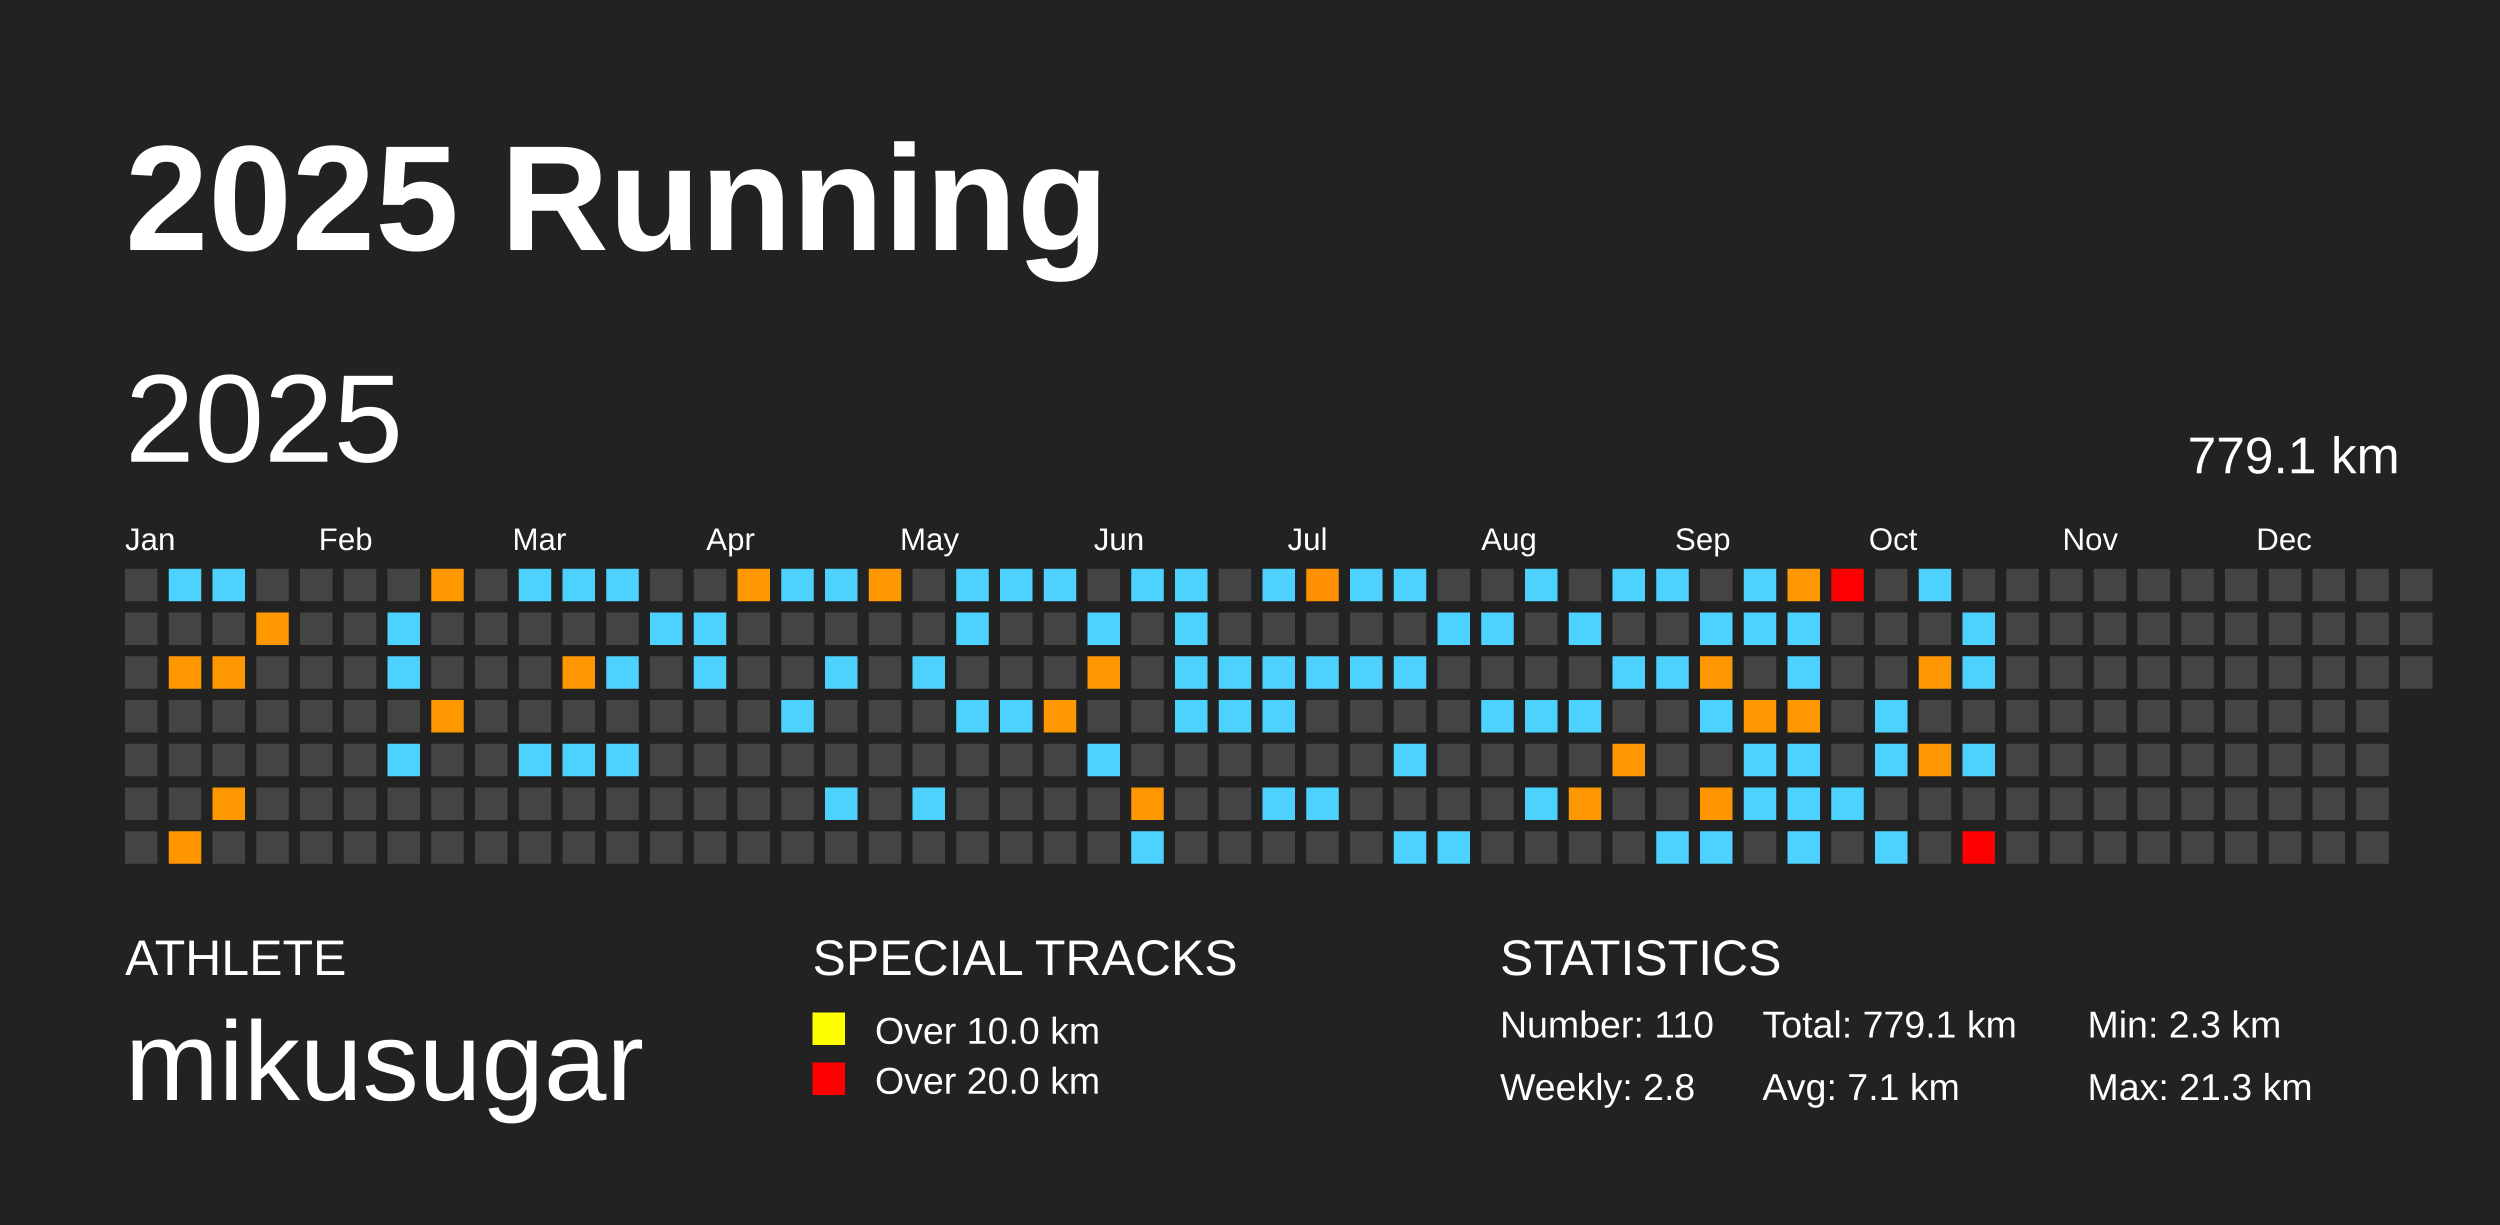
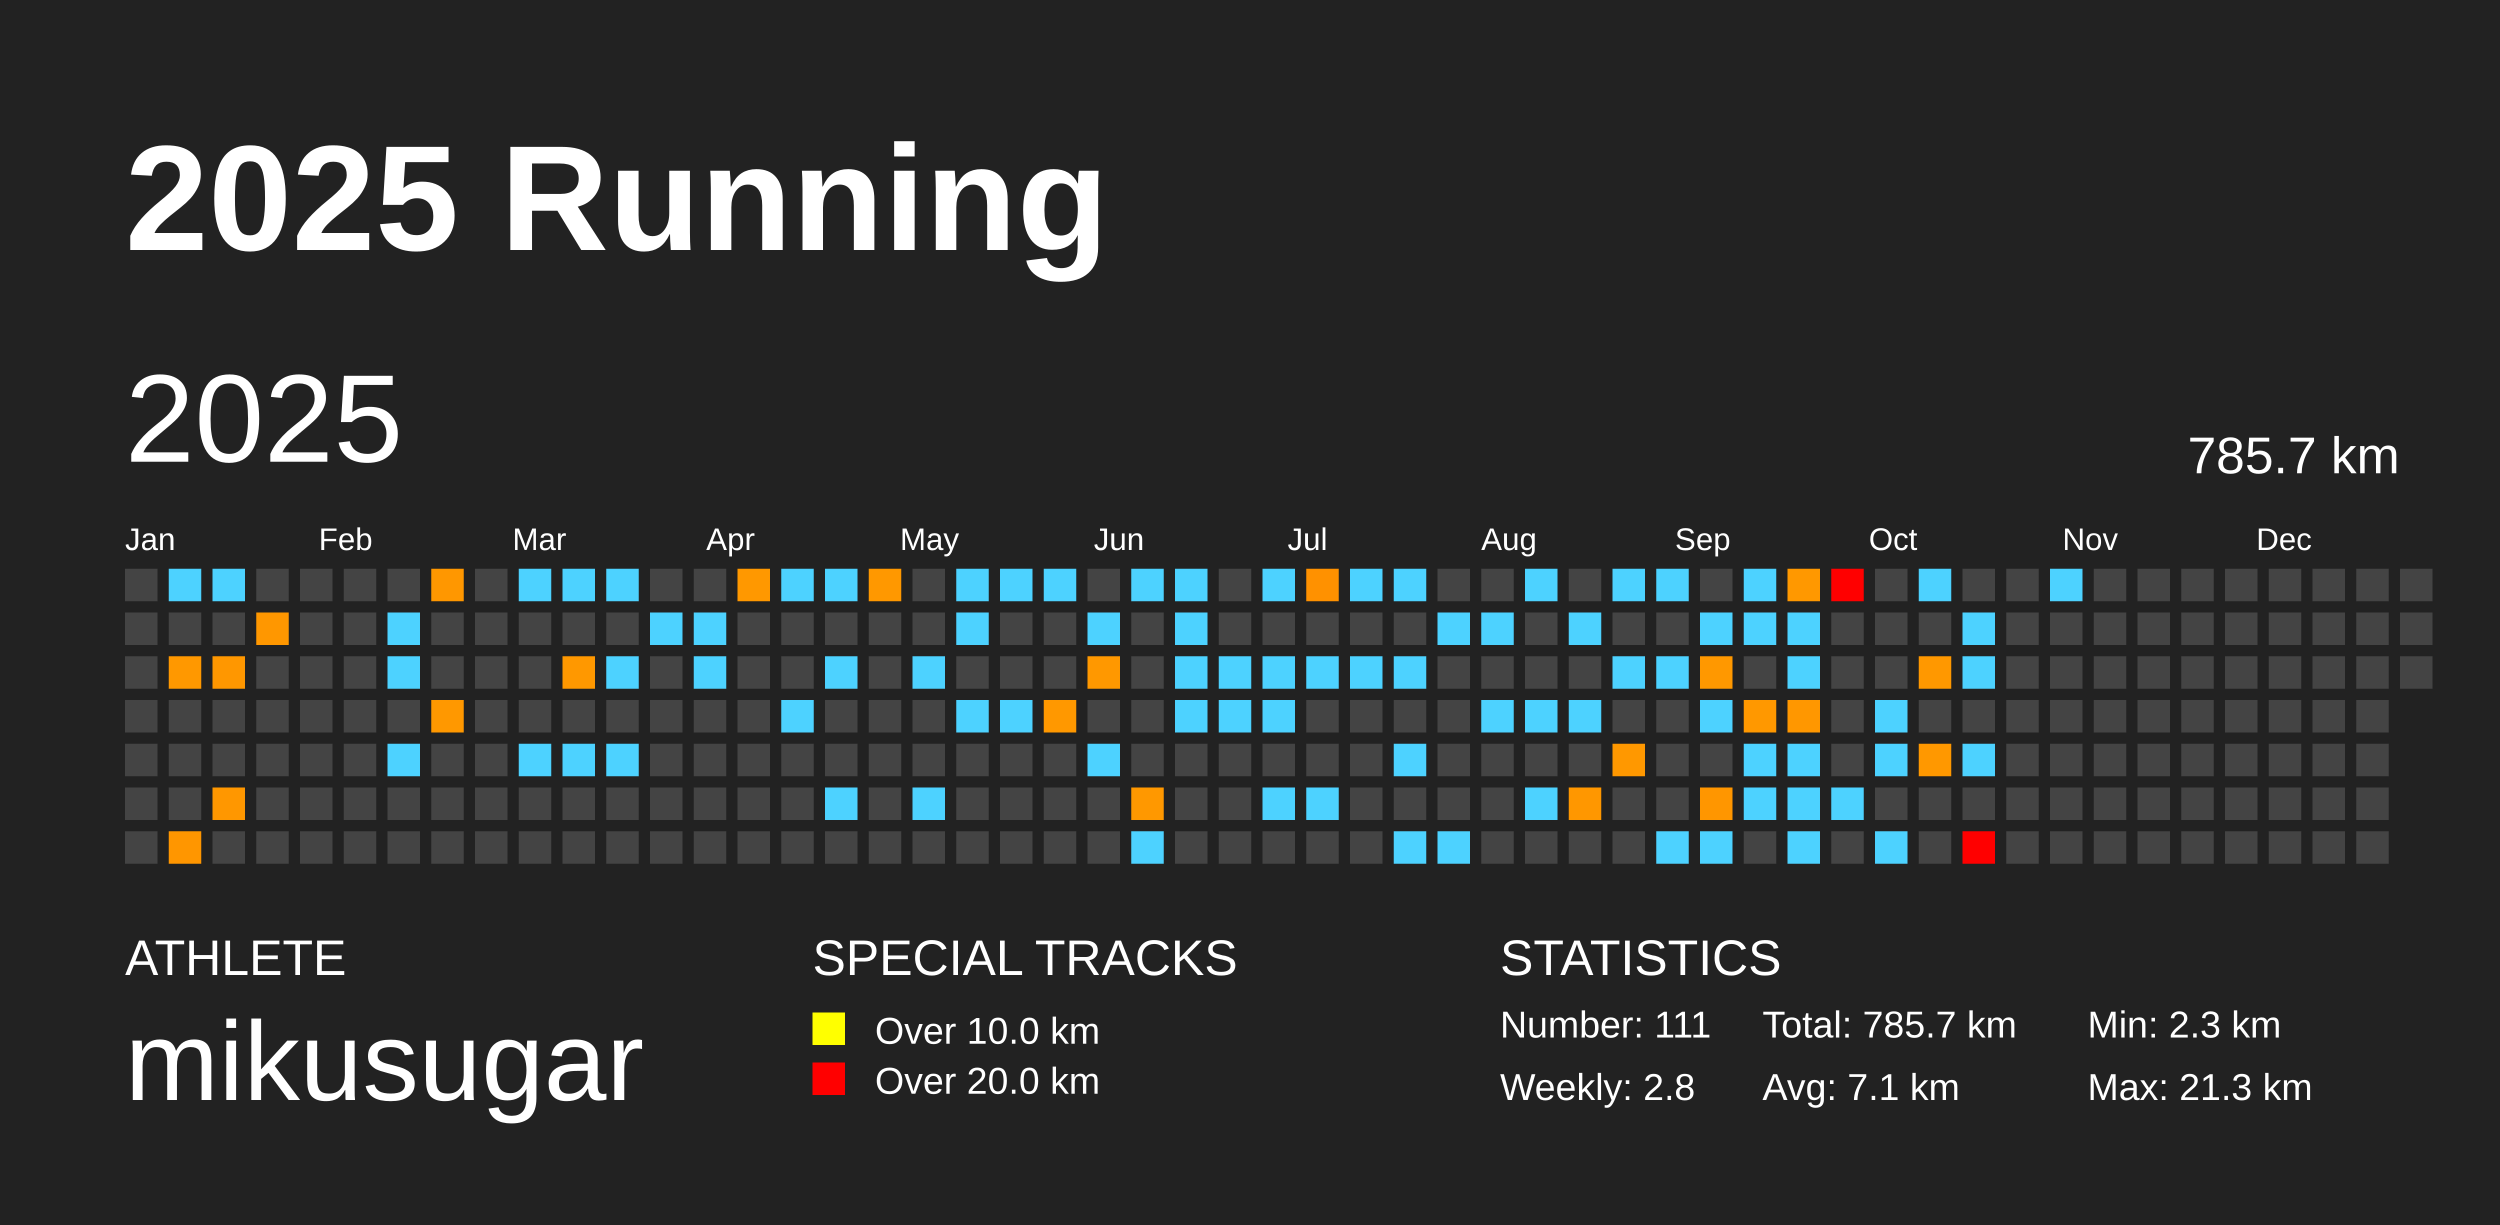
<svg xmlns="http://www.w3.org/2000/svg" baseProfile="full" height="98mm" version="1.1" viewBox="0,0,200,98" width="200mm">
  <defs />
  <rect fill="#222222" height="98" width="200" x="0" y="0" />
  <text fill="#FFFFFF" style="font-size:12px; font-family:Arial; font-weight:bold;" x="10" y="20">2025 Running</text>
  <text fill="#FFFFFF" style="font-size:4px; font-family:Arial" x="10" y="78">ATHLETE</text>
  <text fill="#FFFFFF" style="font-size:9px; font-family:Arial" x="10" y="88">mikusugar</text>
  <text fill="#FFFFFF" style="font-size:4px; font-family:Arial" x="65" y="78">SPECIAL TRACKS</text>
  <rect fill="yellow" height="2.6" width="2.6" x="65" y="81" />
  <text fill="#FFFFFF" style="font-size:3px; font-family:Arial" x="70" y="83.5">Over 10.0 km</text>
  <rect fill="red" height="2.6" width="2.6" x="65" y="85" />
  <text fill="#FFFFFF" style="font-size:3px; font-family:Arial" x="70" y="87.5">Over 20.0 km</text>
  <text fill="#FFFFFF" style="font-size:4px; font-family:Arial" x="120" y="78">STATISTICS</text>
-   <text fill="#FFFFFF" style="font-size:3px; font-family:Arial" x="120" y="83">Number: 110</text>
+   <text fill="#FFFFFF" style="font-size:3px; font-family:Arial" x="120" y="83">Number: 111</text>
  <text fill="#FFFFFF" style="font-size:3px; font-family:Arial" x="120" y="88">Weekly: 2.8</text>
-   <text fill="#FFFFFF" style="font-size:3px; font-family:Arial" x="141" y="83">Total: 779.1 km</text>
+   <text fill="#FFFFFF" style="font-size:3px; font-family:Arial" x="141" y="83">Total: 785.7 km</text>
  <text fill="#FFFFFF" style="font-size:3px; font-family:Arial" x="141" y="88">Avg: 7.1 km</text>
  <text fill="#FFFFFF" style="font-size:3px; font-family:Arial" x="167" y="83">Min: 2.3 km</text>
  <text fill="#FFFFFF" style="font-size:3px; font-family:Arial" x="167" y="88">Max: 21.3 km</text>
  <text dominant-baseline="hanging" fill="#FFFFFF" style="font-size:10.0px; font-family:Arial;" x="10" y="30">2025</text>
-   <text dominant-baseline="hanging" fill="#FFFFFF" style="font-size:4.125px; font-family:Arial;" x="175" y="35">779.1 km</text>
+   <text dominant-baseline="hanging" fill="#FFFFFF" style="font-size:4.125px; font-family:Arial;" x="175" y="35">785.7 km</text>
  <text fill="#FFFFFF" style="font-size:2.5px; font-family:Arial" x="10.0" y="44">Jan</text>
  <text fill="#FFFFFF" style="font-size:2.5px; font-family:Arial" x="25.5" y="44">Feb</text>
  <text fill="#FFFFFF" style="font-size:2.5px; font-family:Arial" x="41.0" y="44">Mar</text>
  <text fill="#FFFFFF" style="font-size:2.5px; font-family:Arial" x="56.5" y="44">Apr</text>
  <text fill="#FFFFFF" style="font-size:2.5px; font-family:Arial" x="72.0" y="44">May</text>
  <text fill="#FFFFFF" style="font-size:2.5px; font-family:Arial" x="87.5" y="44">Jun</text>
  <text fill="#FFFFFF" style="font-size:2.5px; font-family:Arial" x="103.0" y="44">Jul</text>
  <text fill="#FFFFFF" style="font-size:2.5px; font-family:Arial" x="118.5" y="44">Aug</text>
  <text fill="#FFFFFF" style="font-size:2.5px; font-family:Arial" x="134.0" y="44">Sep</text>
  <text fill="#FFFFFF" style="font-size:2.5px; font-family:Arial" x="149.5" y="44">Oct</text>
  <text fill="#FFFFFF" style="font-size:2.5px; font-family:Arial" x="165.0" y="44">Nov</text>
  <text fill="#FFFFFF" style="font-size:2.5px; font-family:Arial" x="180.5" y="44">Dec</text>
  <rect fill="#444444" height="2.6" width="2.6" x="10.0" y="45.5" />
  <rect fill="#444444" height="2.6" width="2.6" x="10.0" y="49.0" />
  <rect fill="#444444" height="2.6" width="2.6" x="10.0" y="52.5" />
  <rect fill="#444444" height="2.6" width="2.6" x="10.0" y="56.0" />
  <rect fill="#444444" height="2.6" width="2.6" x="10.0" y="59.5" />
  <rect fill="#444444" height="2.6" width="2.6" x="10.0" y="63.0" />
  <rect fill="#444444" height="2.6" width="2.6" x="10.0" y="66.5" />
  <rect fill="#4dd2ff" height="2.6" width="2.6" x="13.5" y="45.5" />
  <rect fill="#444444" height="2.6" width="2.6" x="13.5" y="49.0" />
  <rect fill="#ff9800" height="2.6" width="2.6" x="13.5" y="52.5" />
  <rect fill="#444444" height="2.6" width="2.6" x="13.5" y="56.0" />
  <rect fill="#444444" height="2.6" width="2.6" x="13.5" y="59.5" />
  <rect fill="#444444" height="2.6" width="2.6" x="13.5" y="63.0" />
  <rect fill="#ff9600" height="2.6" width="2.6" x="13.5" y="66.5" />
  <rect fill="#4dd2ff" height="2.6" width="2.6" x="17.0" y="45.5" />
  <rect fill="#444444" height="2.6" width="2.6" x="17.0" y="49.0" />
  <rect fill="#ff9700" height="2.6" width="2.6" x="17.0" y="52.5" />
  <rect fill="#444444" height="2.6" width="2.6" x="17.0" y="56.0" />
  <rect fill="#444444" height="2.6" width="2.6" x="17.0" y="59.5" />
  <rect fill="#ff9700" height="2.6" width="2.6" x="17.0" y="63.0" />
  <rect fill="#444444" height="2.6" width="2.6" x="17.0" y="66.5" />
  <rect fill="#444444" height="2.6" width="2.6" x="20.5" y="45.5" />
  <rect fill="#ff9700" height="2.6" width="2.6" x="20.5" y="49.0" />
  <rect fill="#444444" height="2.6" width="2.6" x="20.5" y="52.5" />
  <rect fill="#444444" height="2.6" width="2.6" x="20.5" y="56.0" />
  <rect fill="#444444" height="2.6" width="2.6" x="20.5" y="59.5" />
  <rect fill="#444444" height="2.6" width="2.6" x="20.5" y="63.0" />
  <rect fill="#444444" height="2.6" width="2.6" x="20.5" y="66.5" />
  <rect fill="#444444" height="2.6" width="2.6" x="24.0" y="45.5" />
  <rect fill="#444444" height="2.6" width="2.6" x="24.0" y="49.0" />
  <rect fill="#444444" height="2.6" width="2.6" x="24.0" y="52.5" />
  <rect fill="#444444" height="2.6" width="2.6" x="24.0" y="56.0" />
  <rect fill="#444444" height="2.6" width="2.6" x="24.0" y="59.5" />
  <rect fill="#444444" height="2.6" width="2.6" x="24.0" y="63.0" />
  <rect fill="#444444" height="2.6" width="2.6" x="24.0" y="66.5" />
  <rect fill="#444444" height="2.6" width="2.6" x="27.5" y="45.5" />
  <rect fill="#444444" height="2.6" width="2.6" x="27.5" y="49.0" />
  <rect fill="#444444" height="2.6" width="2.6" x="27.5" y="52.5" />
  <rect fill="#444444" height="2.6" width="2.6" x="27.5" y="56.0" />
  <rect fill="#444444" height="2.6" width="2.6" x="27.5" y="59.5" />
  <rect fill="#444444" height="2.6" width="2.6" x="27.5" y="63.0" />
  <rect fill="#444444" height="2.6" width="2.6" x="27.5" y="66.5" />
  <rect fill="#444444" height="2.6" width="2.6" x="31.0" y="45.5" />
  <rect fill="#4dd2ff" height="2.6" width="2.6" x="31.0" y="49.0" />
  <rect fill="#4dd2ff" height="2.6" width="2.6" x="31.0" y="52.5" />
  <rect fill="#444444" height="2.6" width="2.6" x="31.0" y="56.0" />
  <rect fill="#4dd2ff" height="2.6" width="2.6" x="31.0" y="59.5" />
  <rect fill="#444444" height="2.6" width="2.6" x="31.0" y="63.0" />
  <rect fill="#444444" height="2.6" width="2.6" x="31.0" y="66.5" />
  <rect fill="#ff9700" height="2.6" width="2.6" x="34.5" y="45.5" />
  <rect fill="#444444" height="2.6" width="2.6" x="34.5" y="49.0" />
  <rect fill="#444444" height="2.6" width="2.6" x="34.5" y="52.5" />
  <rect fill="#ff9800" height="2.6" width="2.6" x="34.5" y="56.0" />
  <rect fill="#444444" height="2.6" width="2.6" x="34.5" y="59.5" />
  <rect fill="#444444" height="2.6" width="2.6" x="34.5" y="63.0" />
  <rect fill="#444444" height="2.6" width="2.6" x="34.5" y="66.5" />
  <rect fill="#444444" height="2.6" width="2.6" x="38.0" y="45.5" />
  <rect fill="#444444" height="2.6" width="2.6" x="38.0" y="49.0" />
  <rect fill="#444444" height="2.6" width="2.6" x="38.0" y="52.5" />
  <rect fill="#444444" height="2.6" width="2.6" x="38.0" y="56.0" />
  <rect fill="#444444" height="2.6" width="2.6" x="38.0" y="59.5" />
  <rect fill="#444444" height="2.6" width="2.6" x="38.0" y="63.0" />
  <rect fill="#444444" height="2.6" width="2.6" x="38.0" y="66.5" />
  <rect fill="#4dd2ff" height="2.6" width="2.6" x="41.5" y="45.5" />
  <rect fill="#444444" height="2.6" width="2.6" x="41.5" y="49.0" />
  <rect fill="#444444" height="2.6" width="2.6" x="41.5" y="52.5" />
  <rect fill="#444444" height="2.6" width="2.6" x="41.5" y="56.0" />
  <rect fill="#4dd2ff" height="2.6" width="2.6" x="41.5" y="59.5" />
  <rect fill="#444444" height="2.6" width="2.6" x="41.5" y="63.0" />
  <rect fill="#444444" height="2.6" width="2.6" x="41.5" y="66.5" />
  <rect fill="#4dd2ff" height="2.6" width="2.6" x="45.0" y="45.5" />
  <rect fill="#444444" height="2.6" width="2.6" x="45.0" y="49.0" />
  <rect fill="#ff9800" height="2.6" width="2.6" x="45.0" y="52.5" />
  <rect fill="#444444" height="2.6" width="2.6" x="45.0" y="56.0" />
  <rect fill="#4dd2ff" height="2.6" width="2.6" x="45.0" y="59.5" />
  <rect fill="#444444" height="2.6" width="2.6" x="45.0" y="63.0" />
  <rect fill="#444444" height="2.6" width="2.6" x="45.0" y="66.5" />
  <rect fill="#4dd2ff" height="2.6" width="2.6" x="48.5" y="45.5" />
  <rect fill="#444444" height="2.6" width="2.6" x="48.5" y="49.0" />
  <rect fill="#4dd2ff" height="2.6" width="2.6" x="48.5" y="52.5" />
  <rect fill="#444444" height="2.6" width="2.6" x="48.5" y="56.0" />
  <rect fill="#4dd2ff" height="2.6" width="2.6" x="48.5" y="59.5" />
  <rect fill="#444444" height="2.6" width="2.6" x="48.5" y="63.0" />
  <rect fill="#444444" height="2.6" width="2.6" x="48.5" y="66.5" />
  <rect fill="#444444" height="2.6" width="2.6" x="52.0" y="45.5" />
  <rect fill="#4dd2ff" height="2.6" width="2.6" x="52.0" y="49.0" />
  <rect fill="#444444" height="2.6" width="2.6" x="52.0" y="52.5" />
  <rect fill="#444444" height="2.6" width="2.6" x="52.0" y="56.0" />
  <rect fill="#444444" height="2.6" width="2.6" x="52.0" y="59.5" />
  <rect fill="#444444" height="2.6" width="2.6" x="52.0" y="63.0" />
  <rect fill="#444444" height="2.6" width="2.6" x="52.0" y="66.5" />
  <rect fill="#444444" height="2.6" width="2.6" x="55.5" y="45.5" />
  <rect fill="#4dd2ff" height="2.6" width="2.6" x="55.5" y="49.0" />
  <rect fill="#4dd2ff" height="2.6" width="2.6" x="55.5" y="52.5" />
  <rect fill="#444444" height="2.6" width="2.6" x="55.5" y="56.0" />
  <rect fill="#444444" height="2.6" width="2.6" x="55.5" y="59.5" />
  <rect fill="#444444" height="2.6" width="2.6" x="55.5" y="63.0" />
  <rect fill="#444444" height="2.6" width="2.6" x="55.5" y="66.5" />
  <rect fill="#ff9800" height="2.6" width="2.6" x="59.0" y="45.5" />
  <rect fill="#444444" height="2.6" width="2.6" x="59.0" y="49.0" />
  <rect fill="#444444" height="2.6" width="2.6" x="59.0" y="52.5" />
  <rect fill="#444444" height="2.6" width="2.6" x="59.0" y="56.0" />
  <rect fill="#444444" height="2.6" width="2.6" x="59.0" y="59.5" />
  <rect fill="#444444" height="2.6" width="2.6" x="59.0" y="63.0" />
  <rect fill="#444444" height="2.6" width="2.6" x="59.0" y="66.5" />
  <rect fill="#4dd2ff" height="2.6" width="2.6" x="62.5" y="45.5" />
  <rect fill="#444444" height="2.6" width="2.6" x="62.5" y="49.0" />
  <rect fill="#444444" height="2.6" width="2.6" x="62.5" y="52.5" />
  <rect fill="#4dd2ff" height="2.6" width="2.6" x="62.5" y="56.0" />
  <rect fill="#444444" height="2.6" width="2.6" x="62.5" y="59.5" />
  <rect fill="#444444" height="2.6" width="2.6" x="62.5" y="63.0" />
  <rect fill="#444444" height="2.6" width="2.6" x="62.5" y="66.5" />
  <rect fill="#4dd2ff" height="2.6" width="2.6" x="66.0" y="45.5" />
  <rect fill="#444444" height="2.6" width="2.6" x="66.0" y="49.0" />
  <rect fill="#4dd2ff" height="2.6" width="2.6" x="66.0" y="52.5" />
  <rect fill="#444444" height="2.6" width="2.6" x="66.0" y="56.0" />
  <rect fill="#444444" height="2.6" width="2.6" x="66.0" y="59.5" />
  <rect fill="#4dd2ff" height="2.6" width="2.6" x="66.0" y="63.0" />
  <rect fill="#444444" height="2.6" width="2.6" x="66.0" y="66.5" />
  <rect fill="#ff9800" height="2.6" width="2.6" x="69.5" y="45.5" />
  <rect fill="#444444" height="2.6" width="2.6" x="69.5" y="49.0" />
  <rect fill="#444444" height="2.6" width="2.6" x="69.5" y="52.5" />
  <rect fill="#444444" height="2.6" width="2.6" x="69.5" y="56.0" />
  <rect fill="#444444" height="2.6" width="2.6" x="69.5" y="59.5" />
  <rect fill="#444444" height="2.6" width="2.6" x="69.5" y="63.0" />
  <rect fill="#444444" height="2.6" width="2.6" x="69.5" y="66.5" />
  <rect fill="#444444" height="2.6" width="2.6" x="73.0" y="45.5" />
  <rect fill="#444444" height="2.6" width="2.6" x="73.0" y="49.0" />
  <rect fill="#4dd2ff" height="2.6" width="2.6" x="73.0" y="52.5" />
  <rect fill="#444444" height="2.6" width="2.6" x="73.0" y="56.0" />
  <rect fill="#444444" height="2.6" width="2.6" x="73.0" y="59.5" />
  <rect fill="#4dd2ff" height="2.6" width="2.6" x="73.0" y="63.0" />
  <rect fill="#444444" height="2.6" width="2.6" x="73.0" y="66.5" />
  <rect fill="#4dd2ff" height="2.6" width="2.6" x="76.5" y="45.5" />
  <rect fill="#4dd2ff" height="2.6" width="2.6" x="76.5" y="49.0" />
  <rect fill="#444444" height="2.6" width="2.6" x="76.5" y="52.5" />
  <rect fill="#4dd2ff" height="2.6" width="2.6" x="76.5" y="56.0" />
  <rect fill="#444444" height="2.6" width="2.6" x="76.5" y="59.5" />
  <rect fill="#444444" height="2.6" width="2.6" x="76.5" y="63.0" />
  <rect fill="#444444" height="2.6" width="2.6" x="76.5" y="66.5" />
  <rect fill="#4dd2ff" height="2.6" width="2.6" x="80.0" y="45.5" />
  <rect fill="#444444" height="2.6" width="2.6" x="80.0" y="49.0" />
  <rect fill="#444444" height="2.6" width="2.6" x="80.0" y="52.5" />
  <rect fill="#4dd2ff" height="2.6" width="2.6" x="80.0" y="56.0" />
  <rect fill="#444444" height="2.6" width="2.6" x="80.0" y="59.5" />
  <rect fill="#444444" height="2.6" width="2.6" x="80.0" y="63.0" />
  <rect fill="#444444" height="2.6" width="2.6" x="80.0" y="66.5" />
  <rect fill="#4dd2ff" height="2.6" width="2.6" x="83.5" y="45.5" />
  <rect fill="#444444" height="2.6" width="2.6" x="83.5" y="49.0" />
  <rect fill="#444444" height="2.6" width="2.6" x="83.5" y="52.5" />
  <rect fill="#ff9800" height="2.6" width="2.6" x="83.5" y="56.0" />
  <rect fill="#444444" height="2.6" width="2.6" x="83.5" y="59.5" />
  <rect fill="#444444" height="2.6" width="2.6" x="83.5" y="63.0" />
  <rect fill="#444444" height="2.6" width="2.6" x="83.5" y="66.5" />
  <rect fill="#444444" height="2.6" width="2.6" x="87.0" y="45.5" />
  <rect fill="#4dd2ff" height="2.6" width="2.6" x="87.0" y="49.0" />
  <rect fill="#ff9800" height="2.6" width="2.6" x="87.0" y="52.5" />
  <rect fill="#444444" height="2.6" width="2.6" x="87.0" y="56.0" />
  <rect fill="#4dd2ff" height="2.6" width="2.6" x="87.0" y="59.5" />
  <rect fill="#444444" height="2.6" width="2.6" x="87.0" y="63.0" />
  <rect fill="#444444" height="2.6" width="2.6" x="87.0" y="66.5" />
  <rect fill="#4dd2ff" height="2.6" width="2.6" x="90.5" y="45.5" />
  <rect fill="#444444" height="2.6" width="2.6" x="90.5" y="49.0" />
  <rect fill="#444444" height="2.6" width="2.6" x="90.5" y="52.5" />
  <rect fill="#444444" height="2.6" width="2.6" x="90.5" y="56.0" />
  <rect fill="#444444" height="2.6" width="2.6" x="90.5" y="59.5" />
  <rect fill="#ff9800" height="2.6" width="2.6" x="90.5" y="63.0" />
  <rect fill="#4dd2ff" height="2.6" width="2.6" x="90.5" y="66.5" />
  <rect fill="#4dd2ff" height="2.6" width="2.6" x="94.0" y="45.5" />
  <rect fill="#4dd2ff" height="2.6" width="2.6" x="94.0" y="49.0" />
  <rect fill="#4dd2ff" height="2.6" width="2.6" x="94.0" y="52.5" />
  <rect fill="#4dd2ff" height="2.6" width="2.6" x="94.0" y="56.0" />
  <rect fill="#444444" height="2.6" width="2.6" x="94.0" y="59.5" />
  <rect fill="#444444" height="2.6" width="2.6" x="94.0" y="63.0" />
  <rect fill="#444444" height="2.6" width="2.6" x="94.0" y="66.5" />
  <rect fill="#444444" height="2.6" width="2.6" x="97.5" y="45.5" />
  <rect fill="#444444" height="2.6" width="2.6" x="97.5" y="49.0" />
  <rect fill="#4dd2ff" height="2.6" width="2.6" x="97.5" y="52.5" />
  <rect fill="#4dd2ff" height="2.6" width="2.6" x="97.5" y="56.0" />
  <rect fill="#444444" height="2.6" width="2.6" x="97.5" y="59.5" />
  <rect fill="#444444" height="2.6" width="2.6" x="97.5" y="63.0" />
  <rect fill="#444444" height="2.6" width="2.6" x="97.5" y="66.5" />
  <rect fill="#4dd2ff" height="2.6" width="2.6" x="101.0" y="45.5" />
  <rect fill="#444444" height="2.6" width="2.6" x="101.0" y="49.0" />
  <rect fill="#4dd2ff" height="2.6" width="2.6" x="101.0" y="52.5" />
  <rect fill="#4dd2ff" height="2.6" width="2.6" x="101.0" y="56.0" />
  <rect fill="#444444" height="2.6" width="2.6" x="101.0" y="59.5" />
  <rect fill="#4dd2ff" height="2.6" width="2.6" x="101.0" y="63.0" />
  <rect fill="#444444" height="2.6" width="2.6" x="101.0" y="66.5" />
  <rect fill="#ff9100" height="2.6" width="2.6" x="104.5" y="45.5" />
  <rect fill="#444444" height="2.6" width="2.6" x="104.5" y="49.0" />
  <rect fill="#4dd2ff" height="2.6" width="2.6" x="104.5" y="52.5" />
  <rect fill="#444444" height="2.6" width="2.6" x="104.5" y="56.0" />
  <rect fill="#444444" height="2.6" width="2.6" x="104.5" y="59.5" />
  <rect fill="#4dd2ff" height="2.6" width="2.6" x="104.5" y="63.0" />
  <rect fill="#444444" height="2.6" width="2.6" x="104.5" y="66.5" />
  <rect fill="#4dd2ff" height="2.6" width="2.6" x="108.0" y="45.5" />
  <rect fill="#444444" height="2.6" width="2.6" x="108.0" y="49.0" />
  <rect fill="#4dd2ff" height="2.6" width="2.6" x="108.0" y="52.5" />
  <rect fill="#444444" height="2.6" width="2.6" x="108.0" y="56.0" />
  <rect fill="#444444" height="2.6" width="2.6" x="108.0" y="59.5" />
  <rect fill="#444444" height="2.6" width="2.6" x="108.0" y="63.0" />
  <rect fill="#444444" height="2.6" width="2.6" x="108.0" y="66.5" />
  <rect fill="#4dd2ff" height="2.6" width="2.6" x="111.5" y="45.5" />
  <rect fill="#444444" height="2.6" width="2.6" x="111.5" y="49.0" />
  <rect fill="#4dd2ff" height="2.6" width="2.6" x="111.5" y="52.5" />
  <rect fill="#444444" height="2.6" width="2.6" x="111.5" y="56.0" />
  <rect fill="#4dd2ff" height="2.6" width="2.6" x="111.5" y="59.5" />
  <rect fill="#444444" height="2.6" width="2.6" x="111.5" y="63.0" />
  <rect fill="#4dd2ff" height="2.6" width="2.6" x="111.5" y="66.5" />
  <rect fill="#444444" height="2.6" width="2.6" x="115.0" y="45.5" />
  <rect fill="#4dd2ff" height="2.6" width="2.6" x="115.0" y="49.0" />
  <rect fill="#444444" height="2.6" width="2.6" x="115.0" y="52.5" />
  <rect fill="#444444" height="2.6" width="2.6" x="115.0" y="56.0" />
  <rect fill="#444444" height="2.6" width="2.6" x="115.0" y="59.5" />
  <rect fill="#444444" height="2.6" width="2.6" x="115.0" y="63.0" />
  <rect fill="#4dd2ff" height="2.6" width="2.6" x="115.0" y="66.5" />
  <rect fill="#444444" height="2.6" width="2.6" x="118.5" y="45.5" />
  <rect fill="#4dd2ff" height="2.6" width="2.6" x="118.5" y="49.0" />
  <rect fill="#444444" height="2.6" width="2.6" x="118.5" y="52.5" />
  <rect fill="#4dd2ff" height="2.6" width="2.6" x="118.5" y="56.0" />
  <rect fill="#444444" height="2.6" width="2.6" x="118.5" y="59.5" />
  <rect fill="#444444" height="2.6" width="2.6" x="118.5" y="63.0" />
  <rect fill="#444444" height="2.6" width="2.6" x="118.5" y="66.5" />
  <rect fill="#4dd2ff" height="2.6" width="2.6" x="122.0" y="45.5" />
  <rect fill="#444444" height="2.6" width="2.6" x="122.0" y="49.0" />
  <rect fill="#444444" height="2.6" width="2.6" x="122.0" y="52.5" />
  <rect fill="#4dd2ff" height="2.6" width="2.6" x="122.0" y="56.0" />
  <rect fill="#444444" height="2.6" width="2.6" x="122.0" y="59.5" />
  <rect fill="#4dd2ff" height="2.6" width="2.6" x="122.0" y="63.0" />
  <rect fill="#444444" height="2.6" width="2.6" x="122.0" y="66.5" />
  <rect fill="#444444" height="2.6" width="2.6" x="125.5" y="45.5" />
  <rect fill="#4dd2ff" height="2.6" width="2.6" x="125.5" y="49.0" />
  <rect fill="#444444" height="2.6" width="2.6" x="125.5" y="52.5" />
  <rect fill="#4dd2ff" height="2.6" width="2.6" x="125.5" y="56.0" />
  <rect fill="#444444" height="2.6" width="2.6" x="125.5" y="59.5" />
  <rect fill="#ff9700" height="2.6" width="2.6" x="125.5" y="63.0" />
  <rect fill="#444444" height="2.6" width="2.6" x="125.5" y="66.5" />
  <rect fill="#4dd2ff" height="2.6" width="2.6" x="129.0" y="45.5" />
  <rect fill="#444444" height="2.6" width="2.6" x="129.0" y="49.0" />
  <rect fill="#4dd2ff" height="2.6" width="2.6" x="129.0" y="52.5" />
  <rect fill="#444444" height="2.6" width="2.6" x="129.0" y="56.0" />
  <rect fill="#ff9800" height="2.6" width="2.6" x="129.0" y="59.5" />
  <rect fill="#444444" height="2.6" width="2.6" x="129.0" y="63.0" />
  <rect fill="#444444" height="2.6" width="2.6" x="129.0" y="66.5" />
  <rect fill="#4dd2ff" height="2.6" width="2.6" x="132.5" y="45.5" />
  <rect fill="#444444" height="2.6" width="2.6" x="132.5" y="49.0" />
  <rect fill="#4dd2ff" height="2.6" width="2.6" x="132.5" y="52.5" />
  <rect fill="#444444" height="2.6" width="2.6" x="132.5" y="56.0" />
  <rect fill="#444444" height="2.6" width="2.6" x="132.5" y="59.5" />
  <rect fill="#444444" height="2.6" width="2.6" x="132.5" y="63.0" />
  <rect fill="#4dd2ff" height="2.6" width="2.6" x="132.5" y="66.5" />
  <rect fill="#444444" height="2.6" width="2.6" x="136.0" y="45.5" />
  <rect fill="#4dd2ff" height="2.6" width="2.6" x="136.0" y="49.0" />
  <rect fill="#ff9800" height="2.6" width="2.6" x="136.0" y="52.5" />
  <rect fill="#4dd2ff" height="2.6" width="2.6" x="136.0" y="56.0" />
  <rect fill="#444444" height="2.6" width="2.6" x="136.0" y="59.5" />
  <rect fill="#ff9600" height="2.6" width="2.6" x="136.0" y="63.0" />
  <rect fill="#4dd2ff" height="2.6" width="2.6" x="136.0" y="66.5" />
  <rect fill="#4dd2ff" height="2.6" width="2.6" x="139.5" y="45.5" />
  <rect fill="#4dd2ff" height="2.6" width="2.6" x="139.5" y="49.0" />
  <rect fill="#444444" height="2.6" width="2.6" x="139.5" y="52.5" />
  <rect fill="#ff9800" height="2.6" width="2.6" x="139.5" y="56.0" />
  <rect fill="#4dd2ff" height="2.6" width="2.6" x="139.5" y="59.5" />
  <rect fill="#4dd2ff" height="2.6" width="2.6" x="139.5" y="63.0" />
  <rect fill="#444444" height="2.6" width="2.6" x="139.5" y="66.5" />
  <rect fill="#ff9800" height="2.6" width="2.6" x="143.0" y="45.5" />
  <rect fill="#4dd2ff" height="2.6" width="2.6" x="143.0" y="49.0" />
  <rect fill="#4dd2ff" height="2.6" width="2.6" x="143.0" y="52.5" />
  <rect fill="#ff9700" height="2.6" width="2.6" x="143.0" y="56.0" />
  <rect fill="#4dd2ff" height="2.6" width="2.6" x="143.0" y="59.5" />
  <rect fill="#4dd2ff" height="2.6" width="2.6" x="143.0" y="63.0" />
  <rect fill="#4dd2ff" height="2.6" width="2.6" x="143.0" y="66.5" />
  <rect fill="red" height="2.6" width="2.6" x="146.5" y="45.5" />
  <rect fill="#444444" height="2.6" width="2.6" x="146.5" y="49.0" />
  <rect fill="#444444" height="2.6" width="2.6" x="146.5" y="52.5" />
  <rect fill="#444444" height="2.6" width="2.6" x="146.5" y="56.0" />
  <rect fill="#444444" height="2.6" width="2.6" x="146.5" y="59.5" />
  <rect fill="#4dd2ff" height="2.6" width="2.6" x="146.5" y="63.0" />
  <rect fill="#444444" height="2.6" width="2.6" x="146.5" y="66.5" />
  <rect fill="#444444" height="2.6" width="2.6" x="150.0" y="45.5" />
  <rect fill="#444444" height="2.6" width="2.6" x="150.0" y="49.0" />
  <rect fill="#444444" height="2.6" width="2.6" x="150.0" y="52.5" />
  <rect fill="#4dd2ff" height="2.6" width="2.6" x="150.0" y="56.0" />
  <rect fill="#4dd2ff" height="2.6" width="2.6" x="150.0" y="59.5" />
  <rect fill="#444444" height="2.6" width="2.6" x="150.0" y="63.0" />
  <rect fill="#4dd2ff" height="2.6" width="2.6" x="150.0" y="66.5" />
  <rect fill="#4dd2ff" height="2.6" width="2.6" x="153.5" y="45.5" />
  <rect fill="#444444" height="2.6" width="2.6" x="153.5" y="49.0" />
  <rect fill="#ff9800" height="2.6" width="2.6" x="153.5" y="52.5" />
  <rect fill="#444444" height="2.6" width="2.6" x="153.5" y="56.0" />
  <rect fill="#ff9800" height="2.6" width="2.6" x="153.5" y="59.5" />
  <rect fill="#444444" height="2.6" width="2.6" x="153.5" y="63.0" />
  <rect fill="#444444" height="2.6" width="2.6" x="153.5" y="66.5" />
  <rect fill="#444444" height="2.6" width="2.6" x="157.0" y="45.5" />
  <rect fill="#4dd2ff" height="2.6" width="2.6" x="157.0" y="49.0" />
  <rect fill="#4dd2ff" height="2.6" width="2.6" x="157.0" y="52.5" />
  <rect fill="#444444" height="2.6" width="2.6" x="157.0" y="56.0" />
  <rect fill="#4dd2ff" height="2.6" width="2.6" x="157.0" y="59.5" />
  <rect fill="#444444" height="2.6" width="2.6" x="157.0" y="63.0" />
  <rect fill="red" height="2.6" width="2.6" x="157.0" y="66.5" />
  <rect fill="#444444" height="2.6" width="2.6" x="160.5" y="45.5" />
  <rect fill="#444444" height="2.6" width="2.6" x="160.5" y="49.0" />
  <rect fill="#444444" height="2.6" width="2.6" x="160.5" y="52.5" />
  <rect fill="#444444" height="2.6" width="2.6" x="160.5" y="56.0" />
  <rect fill="#444444" height="2.6" width="2.6" x="160.5" y="59.5" />
  <rect fill="#444444" height="2.6" width="2.6" x="160.5" y="63.0" />
  <rect fill="#444444" height="2.6" width="2.6" x="160.5" y="66.5" />
-   <rect fill="#444444" height="2.6" width="2.6" x="164.0" y="45.5" />
+   <rect fill="#4dd2ff" height="2.6" width="2.6" x="164.0" y="45.5" />
  <rect fill="#444444" height="2.6" width="2.6" x="164.0" y="49.0" />
  <rect fill="#444444" height="2.6" width="2.6" x="164.0" y="52.5" />
  <rect fill="#444444" height="2.6" width="2.6" x="164.0" y="56.0" />
  <rect fill="#444444" height="2.6" width="2.6" x="164.0" y="59.5" />
  <rect fill="#444444" height="2.6" width="2.6" x="164.0" y="63.0" />
  <rect fill="#444444" height="2.6" width="2.6" x="164.0" y="66.5" />
  <rect fill="#444444" height="2.6" width="2.6" x="167.5" y="45.5" />
  <rect fill="#444444" height="2.6" width="2.6" x="167.5" y="49.0" />
  <rect fill="#444444" height="2.6" width="2.6" x="167.5" y="52.5" />
  <rect fill="#444444" height="2.6" width="2.6" x="167.5" y="56.0" />
  <rect fill="#444444" height="2.6" width="2.6" x="167.5" y="59.5" />
  <rect fill="#444444" height="2.6" width="2.6" x="167.5" y="63.0" />
  <rect fill="#444444" height="2.6" width="2.6" x="167.5" y="66.5" />
  <rect fill="#444444" height="2.6" width="2.6" x="171.0" y="45.5" />
  <rect fill="#444444" height="2.6" width="2.6" x="171.0" y="49.0" />
  <rect fill="#444444" height="2.6" width="2.6" x="171.0" y="52.5" />
  <rect fill="#444444" height="2.6" width="2.6" x="171.0" y="56.0" />
  <rect fill="#444444" height="2.6" width="2.6" x="171.0" y="59.5" />
  <rect fill="#444444" height="2.6" width="2.6" x="171.0" y="63.0" />
  <rect fill="#444444" height="2.6" width="2.6" x="171.0" y="66.5" />
  <rect fill="#444444" height="2.6" width="2.6" x="174.5" y="45.5" />
  <rect fill="#444444" height="2.6" width="2.6" x="174.5" y="49.0" />
  <rect fill="#444444" height="2.6" width="2.6" x="174.5" y="52.5" />
  <rect fill="#444444" height="2.6" width="2.6" x="174.5" y="56.0" />
  <rect fill="#444444" height="2.6" width="2.6" x="174.5" y="59.5" />
  <rect fill="#444444" height="2.6" width="2.6" x="174.5" y="63.0" />
  <rect fill="#444444" height="2.6" width="2.6" x="174.5" y="66.5" />
  <rect fill="#444444" height="2.6" width="2.6" x="178.0" y="45.5" />
  <rect fill="#444444" height="2.6" width="2.6" x="178.0" y="49.0" />
  <rect fill="#444444" height="2.6" width="2.6" x="178.0" y="52.5" />
  <rect fill="#444444" height="2.6" width="2.6" x="178.0" y="56.0" />
  <rect fill="#444444" height="2.6" width="2.6" x="178.0" y="59.5" />
  <rect fill="#444444" height="2.6" width="2.6" x="178.0" y="63.0" />
  <rect fill="#444444" height="2.6" width="2.6" x="178.0" y="66.5" />
  <rect fill="#444444" height="2.6" width="2.6" x="181.5" y="45.5" />
  <rect fill="#444444" height="2.6" width="2.6" x="181.5" y="49.0" />
  <rect fill="#444444" height="2.6" width="2.6" x="181.5" y="52.5" />
  <rect fill="#444444" height="2.6" width="2.6" x="181.5" y="56.0" />
  <rect fill="#444444" height="2.6" width="2.6" x="181.5" y="59.5" />
  <rect fill="#444444" height="2.6" width="2.6" x="181.5" y="63.0" />
  <rect fill="#444444" height="2.6" width="2.6" x="181.5" y="66.5" />
  <rect fill="#444444" height="2.6" width="2.6" x="185.0" y="45.5" />
  <rect fill="#444444" height="2.6" width="2.6" x="185.0" y="49.0" />
  <rect fill="#444444" height="2.6" width="2.6" x="185.0" y="52.5" />
  <rect fill="#444444" height="2.6" width="2.6" x="185.0" y="56.0" />
  <rect fill="#444444" height="2.6" width="2.6" x="185.0" y="59.5" />
  <rect fill="#444444" height="2.6" width="2.6" x="185.0" y="63.0" />
  <rect fill="#444444" height="2.6" width="2.6" x="185.0" y="66.5" />
  <rect fill="#444444" height="2.6" width="2.6" x="188.5" y="45.5" />
  <rect fill="#444444" height="2.6" width="2.6" x="188.5" y="49.0" />
  <rect fill="#444444" height="2.6" width="2.6" x="188.5" y="52.5" />
  <rect fill="#444444" height="2.6" width="2.6" x="188.5" y="56.0" />
  <rect fill="#444444" height="2.6" width="2.6" x="188.5" y="59.5" />
  <rect fill="#444444" height="2.6" width="2.6" x="188.5" y="63.0" />
  <rect fill="#444444" height="2.6" width="2.6" x="188.5" y="66.5" />
  <rect fill="#444444" height="2.6" width="2.6" x="192.0" y="45.5" />
  <rect fill="#444444" height="2.6" width="2.6" x="192.0" y="49.0" />
  <rect fill="#444444" height="2.6" width="2.6" x="192.0" y="52.5" />
</svg>
